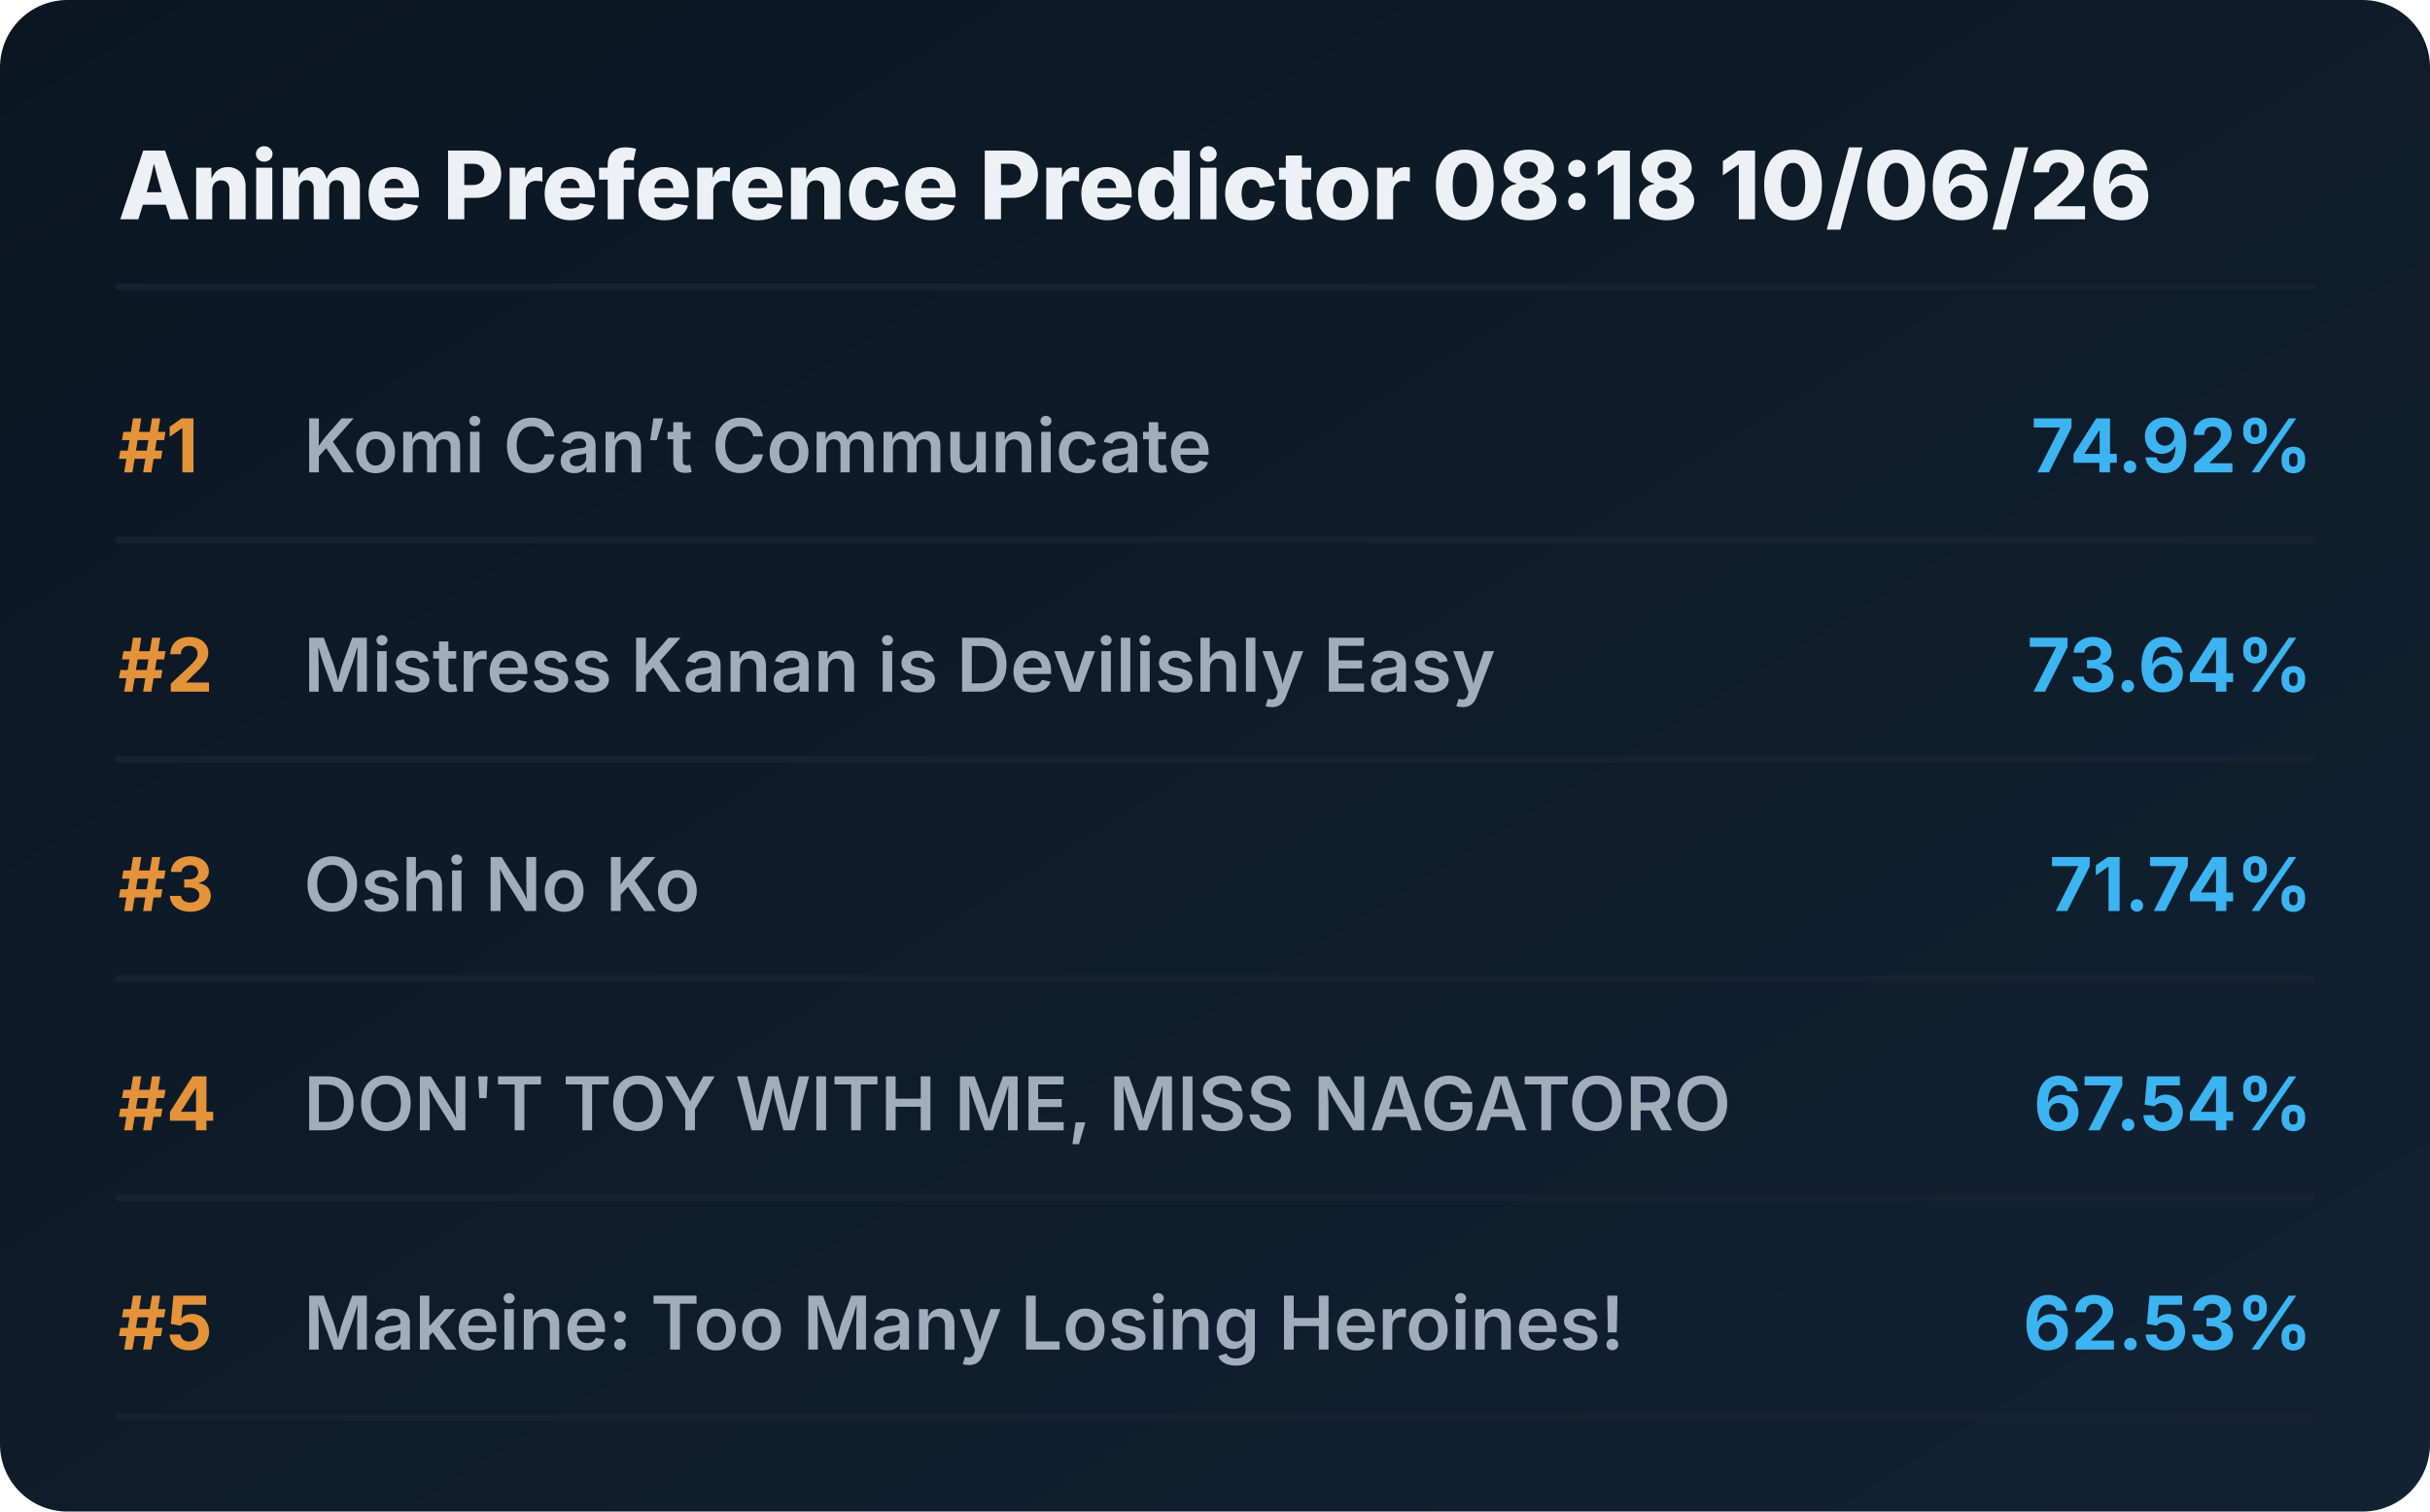
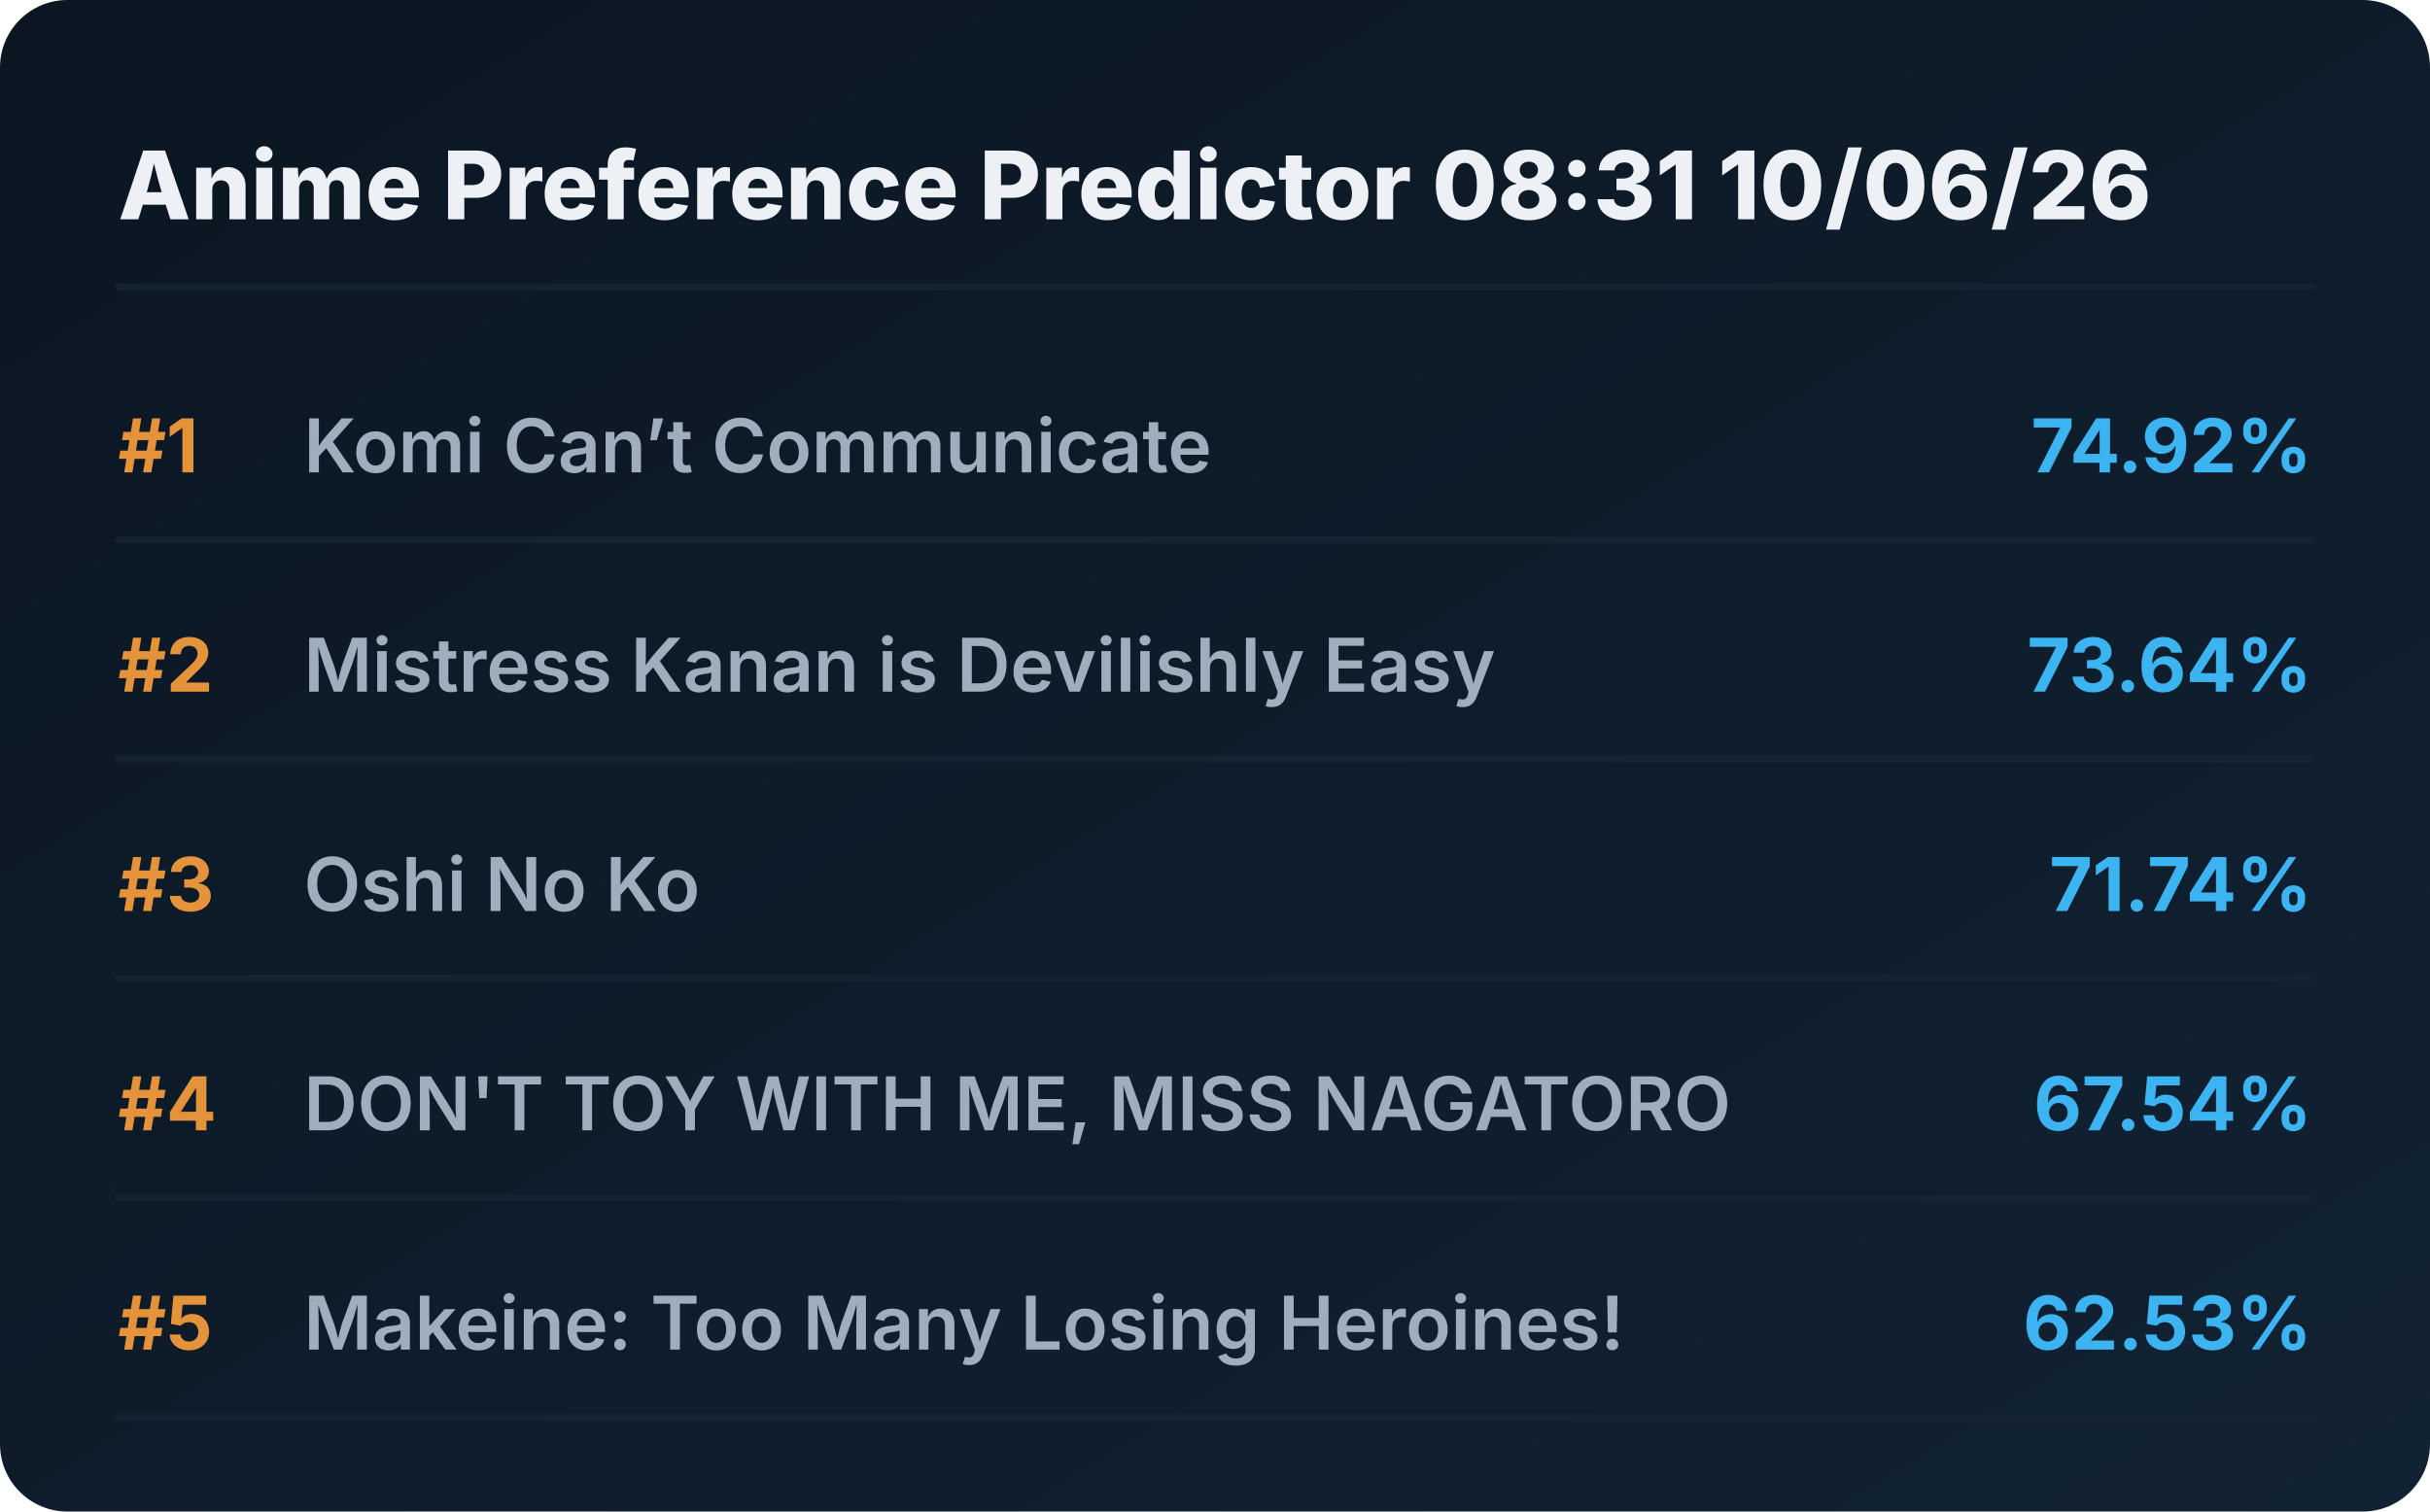
<svg xmlns="http://www.w3.org/2000/svg" viewBox="0 0 720 448" preserveAspectRatio="xMidYMid meet" style="width: 100%; height: auto; max-width: 720px;">
  <defs>
    <linearGradient id="boxGrad" x1="0%" y1="0%" x2="100%" y2="100%">
      <stop offset="0%" stop-color="#0b1622" />
      <stop offset="100%" stop-color="#112233" />
    </linearGradient>
    <clipPath id="titleClip">
      <rect x="90" y="0" width="510" height="100%" />
    </clipPath>
  </defs>
  <style>
    .bg { fill: url(#boxGrad); rx: 20px; }
    .header { font-family: 'Overpass', 'Inter', system-ui, sans-serif; font-weight: 800; font-size: 28px; fill: #edf1f5; }
    .rank { font-family: 'Overpass', 'Inter', system-ui, sans-serif; font-weight: 700; font-size: 22px; fill: #e5933a; }
    .title { font-family: 'Overpass', 'Inter', system-ui, sans-serif; font-weight: 600; font-size: 22px; fill: #9fadbd; }
    .score { font-family: 'Overpass', 'Inter', system-ui, sans-serif; font-weight: 700; font-size: 22px; fill: #3db4f2; }
    .line { stroke: #152232; stroke-width: 2; stroke-linecap: round; }
  </style>
  <rect class="bg" width="720" height="448" />
-   <text x="35" y="65" class="header">Anime Preference Predictor 08:18 10/06/26</text>
+   <text x="35" y="65" class="header">Anime Preference Predictor 08:31 10/06/26</text>
  <line x1="35" y1="85" x2="685" y2="85" class="line" />
  <g transform="translate(0, 0)">
    <text x="35" y="140" class="rank">#1</text>
    <text x="90" y="140" class="title">Komi Can’t Communicate</text>
    <text x="685" y="140" class="score" text-anchor="end">74.92%</text>
    <line x1="35" y1="160" x2="685" y2="160" class="line" />
  </g>
  <g transform="translate(0, 65)">
    <text x="35" y="140" class="rank">#2</text>
    <text x="90" y="140" class="title">Mistress Kanan is Devilishly Easy</text>
    <text x="685" y="140" class="score" text-anchor="end">73.64%</text>
    <line x1="35" y1="160" x2="685" y2="160" class="line" />
  </g>
  <g transform="translate(0, 130)">
    <text x="35" y="140" class="rank">#3</text>
    <text x="90" y="140" class="title">Oshi No Ko</text>
    <text x="685" y="140" class="score" text-anchor="end">71.74%</text>
    <line x1="35" y1="160" x2="685" y2="160" class="line" />
  </g>
  <g transform="translate(0, 195)">
    <text x="35" y="140" class="rank">#4</text>
    <text x="90" y="140" class="title">DON'T TOY WITH ME, MISS NAGATORO</text>
    <text x="685" y="140" class="score" text-anchor="end">67.54%</text>
    <line x1="35" y1="160" x2="685" y2="160" class="line" />
  </g>
  <g transform="translate(0, 260)">
    <text x="35" y="140" class="rank">#5</text>
    <text x="90" y="140" class="title">Makeine: Too Many Losing Heroines!</text>
    <text x="685" y="140" class="score" text-anchor="end">62.53%</text>
    <line x1="35" y1="160" x2="685" y2="160" class="line" />
  </g>
</svg>
